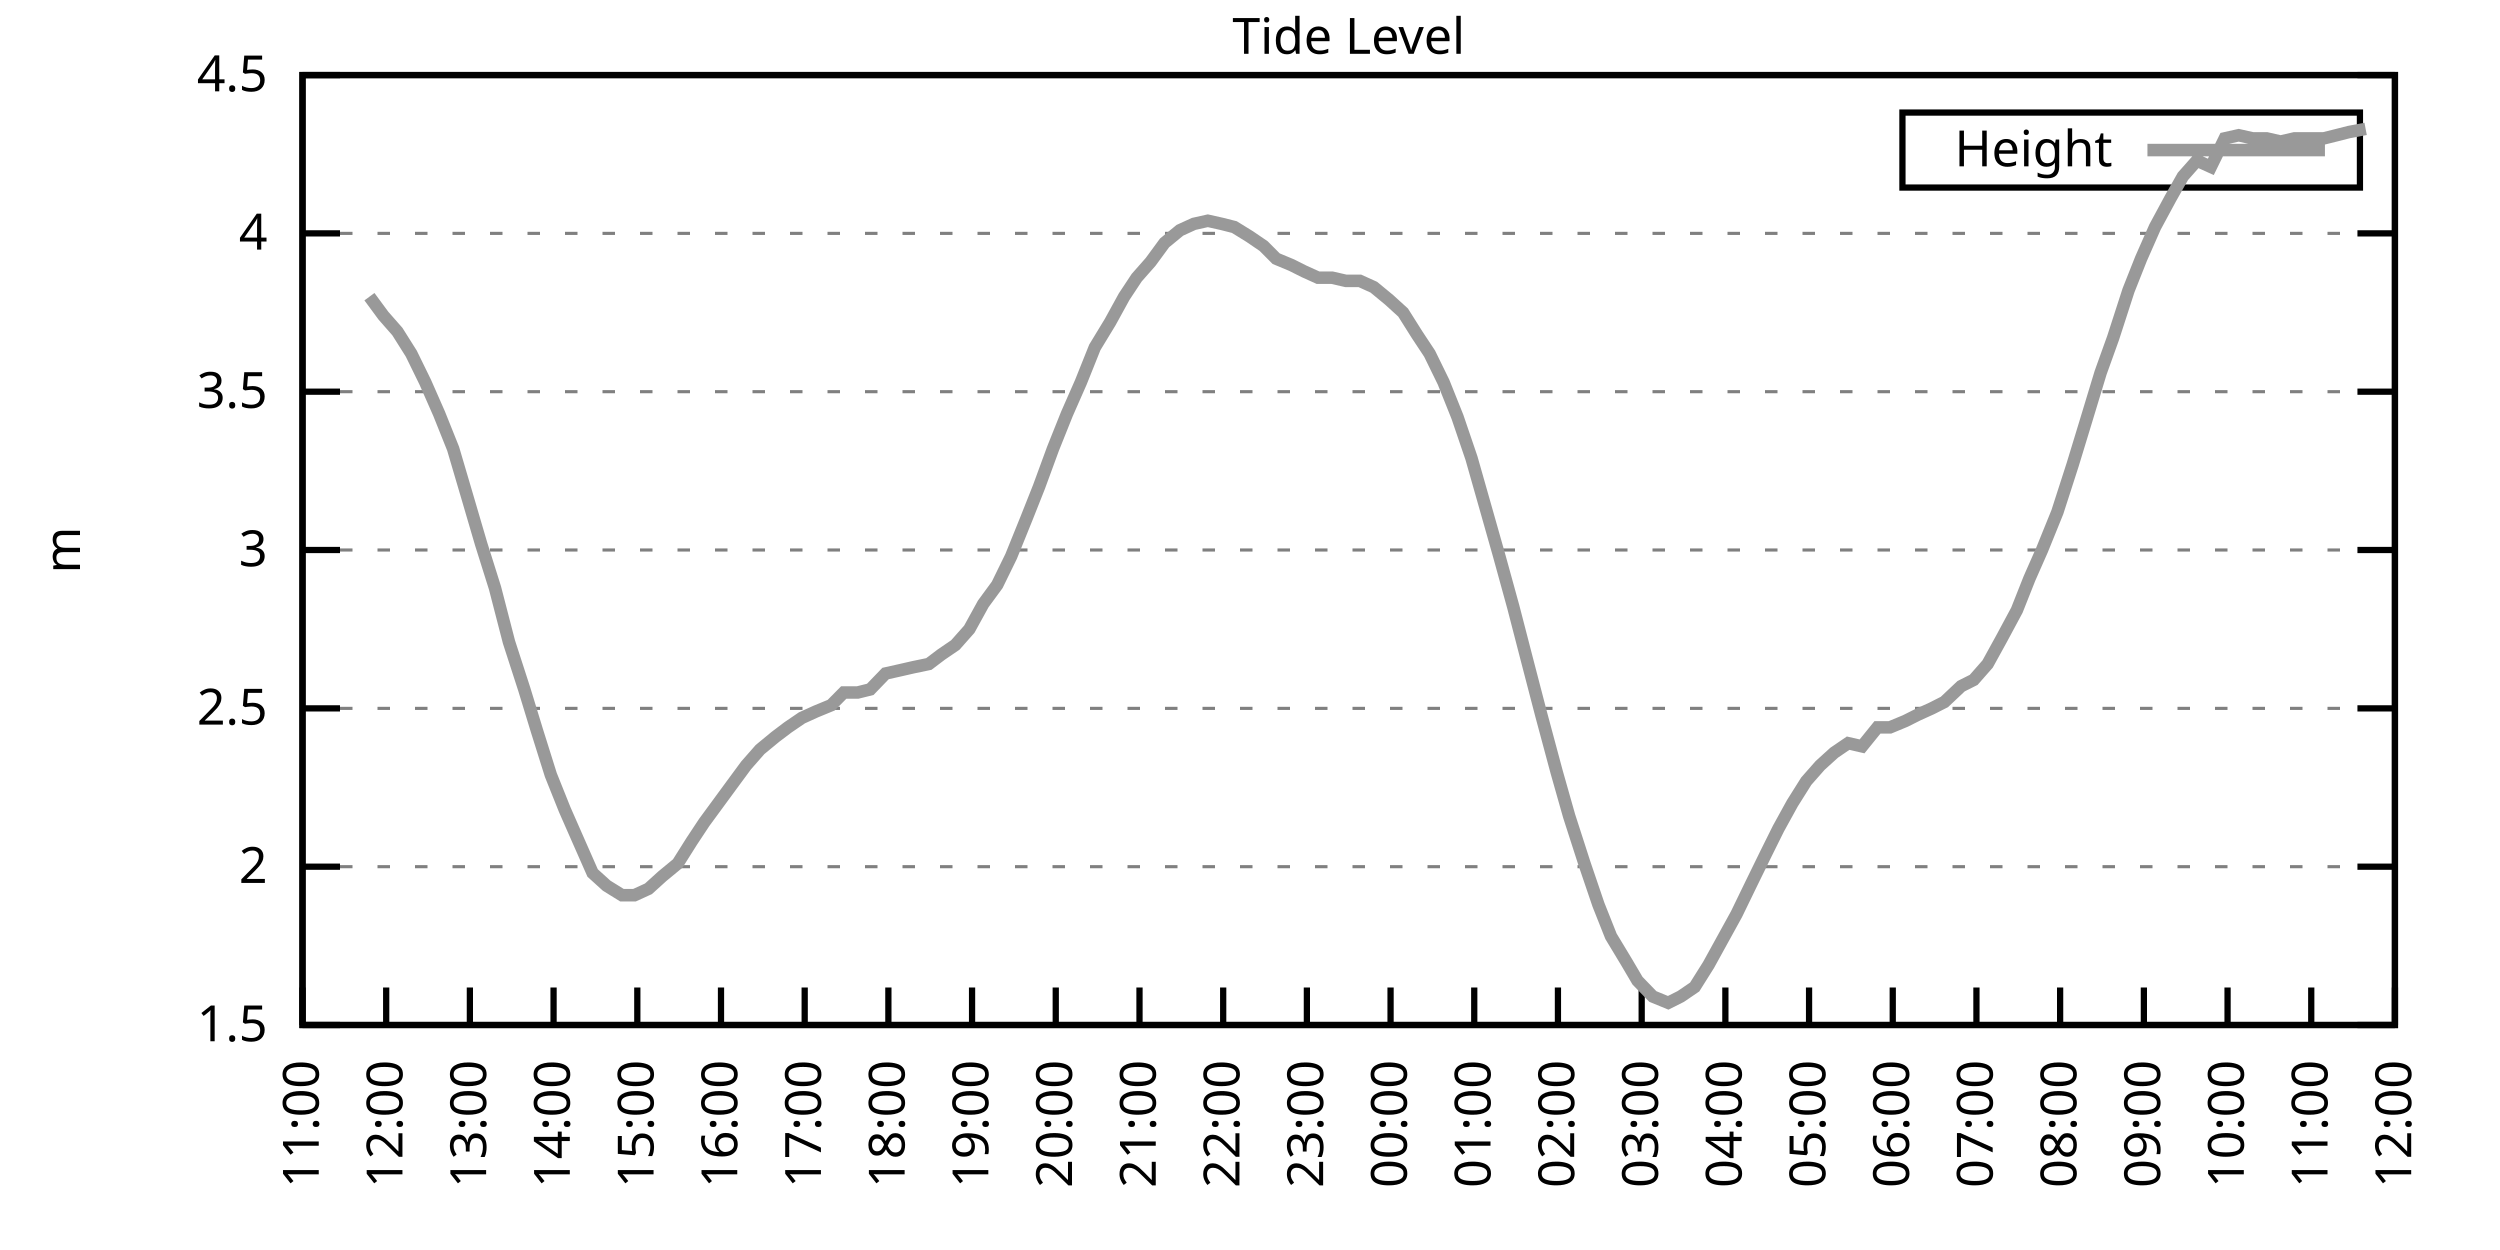
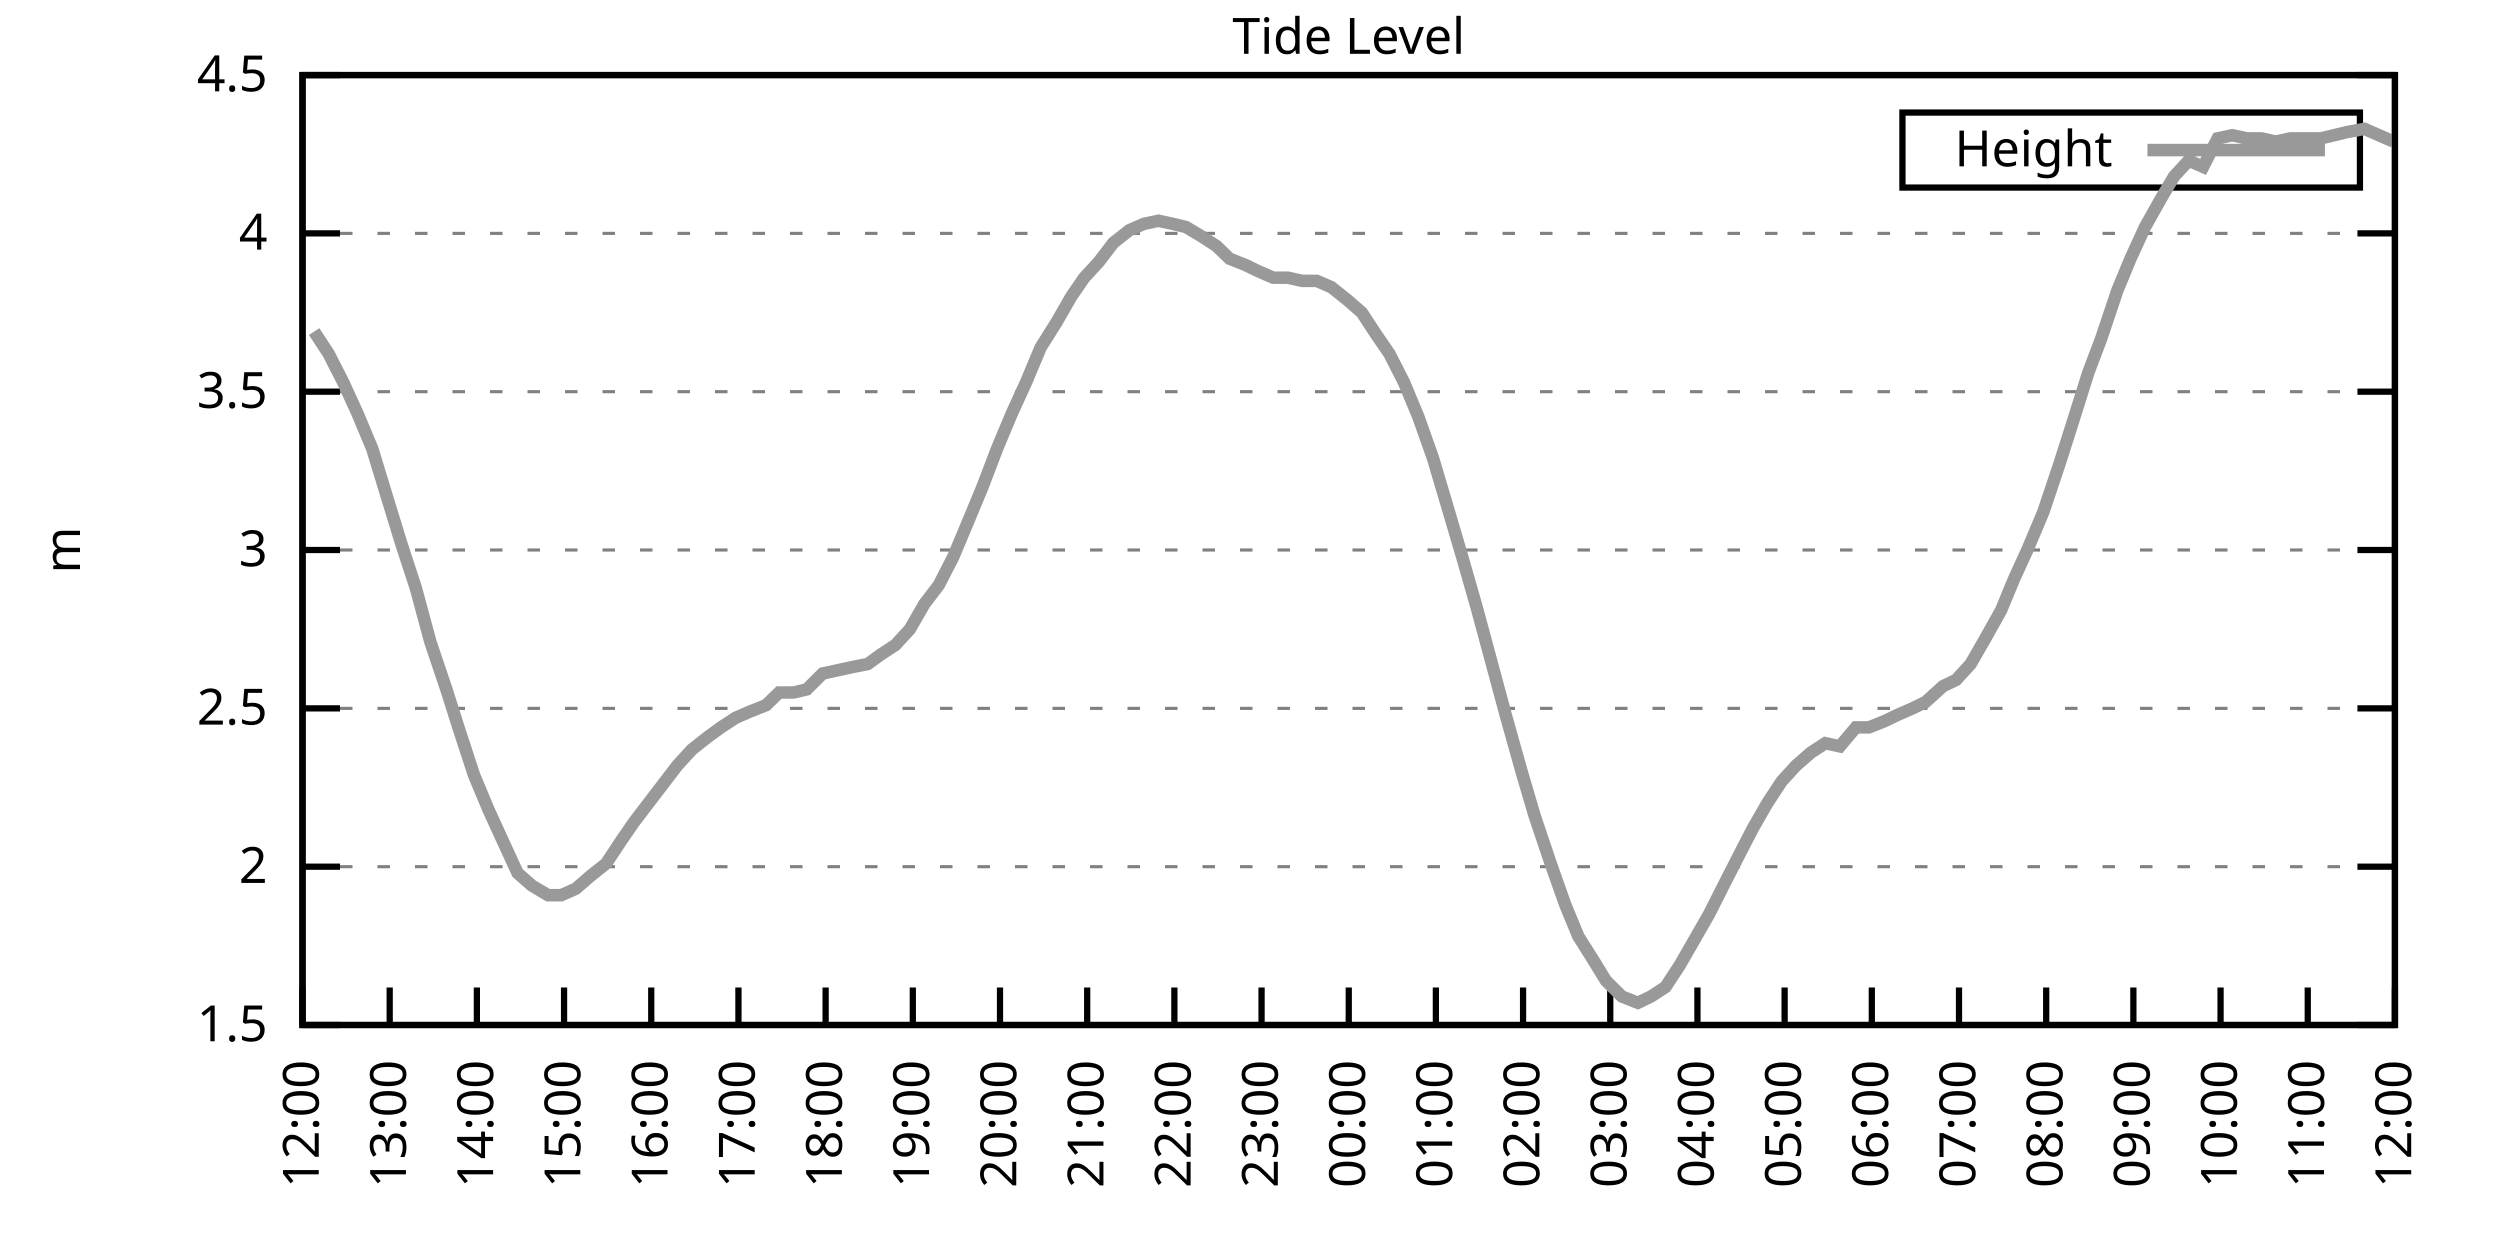
<svg xmlns="http://www.w3.org/2000/svg" xmlns:xlink="http://www.w3.org/1999/xlink" width="400" height="200" viewBox="0 0 400 200">
  <g id="gnuplot_canvas">
    <rect x="0" y="0" width="400" height="200" fill="none" />
    <defs>
      <circle id="gpDot" r="0.5" stroke-width="0.5" stroke="currentColor" />
      <path id="gpPt0" stroke-width="0.333" stroke="currentColor" d="M-1,0 h2 M0,-1 v2" />
      <path id="gpPt1" stroke-width="0.333" stroke="currentColor" d="M-1,-1 L1,1 M1,-1 L-1,1" />
      <path id="gpPt2" stroke-width="0.333" stroke="currentColor" d="M-1,0 L1,0 M0,-1 L0,1 M-1,-1 L1,1 M-1,1 L1,-1" />
      <rect id="gpPt3" stroke-width="0.333" stroke="currentColor" x="-1" y="-1" width="2" height="2" />
      <rect id="gpPt4" stroke-width="0.333" stroke="currentColor" fill="currentColor" x="-1" y="-1" width="2" height="2" />
      <circle id="gpPt5" stroke-width="0.333" stroke="currentColor" cx="0" cy="0" r="1" />
      <use xlink:href="#gpPt5" id="gpPt6" fill="currentColor" stroke="none" />
      <path id="gpPt7" stroke-width="0.333" stroke="currentColor" d="M0,-1.33 L-1.33,0.67 L1.33,0.67 z" />
      <use xlink:href="#gpPt7" id="gpPt8" fill="currentColor" stroke="none" />
      <use xlink:href="#gpPt7" id="gpPt9" stroke="currentColor" transform="rotate(180)" />
      <use xlink:href="#gpPt9" id="gpPt10" fill="currentColor" stroke="none" />
      <use xlink:href="#gpPt3" id="gpPt11" stroke="currentColor" transform="rotate(45)" />
      <use xlink:href="#gpPt11" id="gpPt12" fill="currentColor" stroke="none" />
      <path id="gpPt13" stroke-width="0.333" stroke="currentColor" d="M0,1.330 L1.265,0.411 L0.782,-1.067 L-0.782,-1.076 L-1.265,0.411 z" />
      <use xlink:href="#gpPt13" id="gpPt14" fill="currentColor" stroke="none" />
      <filter id="textbox" filterUnits="objectBoundingBox" x="0" y="0" height="1" width="1">
        <feFlood flood-color="white" flood-opacity="1" result="bgnd" />
        <feComposite in="SourceGraphic" in2="bgnd" operator="atop" />
      </filter>
      <filter id="greybox" filterUnits="objectBoundingBox" x="0" y="0" height="1" width="1">
        <feFlood flood-color="lightgrey" flood-opacity="1" result="grey" />
        <feComposite in="SourceGraphic" in2="grey" operator="atop" />
      </filter>
    </defs>
    <g fill="none" color="white" stroke="currentColor" stroke-width="1.00" stroke-linecap="butt" stroke-linejoin="miter">
</g>
    <g fill="none" color="black" stroke="currentColor" stroke-width="1.00" stroke-linecap="butt" stroke-linejoin="miter">
      <g stroke="none" shape-rendering="crispEdges">
        <polygon fill="rgb(255, 255, 255)" points="48.40,164.00 383.18,164.00 383.18,12.02 48.40,12.02 " />
      </g>
    </g>
    <g fill="none" color="black" stroke="currentColor" stroke-width="1.00" stroke-linecap="butt" stroke-linejoin="miter">
</g>
    <g fill="none" color="black" stroke="black" stroke-width="0.50" stroke-linecap="butt" stroke-linejoin="miter">
</g>
    <g fill="none" color="gray" stroke="currentColor" stroke-width="0.50" stroke-linecap="butt" stroke-linejoin="miter">
      <path stroke="gray" stroke-dasharray="2,4" class="gridline" d="M48.40,164.00 L383.19,164.00  " />
    </g>
    <g fill="none" color="gray" stroke="gray" stroke-width="1.00" stroke-linecap="butt" stroke-linejoin="miter">
</g>
    <g fill="none" color="black" stroke="currentColor" stroke-width="1.00" stroke-linecap="butt" stroke-linejoin="miter">
      <path stroke="black" d="M48.40,164.00 L54.40,164.00 M383.19,164.00 L377.19,164.00  " />
      <g transform="translate(42.80,166.60)" stroke="none" fill="black" font-family="Sans" font-size="8.00" text-anchor="end">
        <text>
          <tspan font-family="Sans"> 1.5</tspan>
        </text>
      </g>
    </g>
    <g fill="none" color="black" stroke="currentColor" stroke-width="1.00" stroke-linecap="butt" stroke-linejoin="miter">
</g>
    <g fill="none" color="black" stroke="black" stroke-width="0.50" stroke-linecap="butt" stroke-linejoin="miter">
</g>
    <g fill="none" color="gray" stroke="currentColor" stroke-width="0.50" stroke-linecap="butt" stroke-linejoin="miter">
      <path stroke="gray" stroke-dasharray="2,4" class="gridline" d="M48.40,138.67 L383.19,138.67  " />
    </g>
    <g fill="none" color="gray" stroke="gray" stroke-width="1.00" stroke-linecap="butt" stroke-linejoin="miter">
</g>
    <g fill="none" color="black" stroke="currentColor" stroke-width="1.00" stroke-linecap="butt" stroke-linejoin="miter">
      <path stroke="black" d="M48.40,138.67 L54.40,138.67 M383.19,138.67 L377.19,138.67  " />
      <g transform="translate(42.80,141.27)" stroke="none" fill="black" font-family="Sans" font-size="8.00" text-anchor="end">
        <text>
          <tspan font-family="Sans"> 2</tspan>
        </text>
      </g>
    </g>
    <g fill="none" color="black" stroke="currentColor" stroke-width="1.00" stroke-linecap="butt" stroke-linejoin="miter">
</g>
    <g fill="none" color="black" stroke="black" stroke-width="0.50" stroke-linecap="butt" stroke-linejoin="miter">
</g>
    <g fill="none" color="gray" stroke="currentColor" stroke-width="0.50" stroke-linecap="butt" stroke-linejoin="miter">
      <path stroke="gray" stroke-dasharray="2,4" class="gridline" d="M48.40,113.34 L383.19,113.34  " />
    </g>
    <g fill="none" color="gray" stroke="gray" stroke-width="1.00" stroke-linecap="butt" stroke-linejoin="miter">
</g>
    <g fill="none" color="black" stroke="currentColor" stroke-width="1.00" stroke-linecap="butt" stroke-linejoin="miter">
      <path stroke="black" d="M48.40,113.34 L54.40,113.34 M383.19,113.34 L377.19,113.34  " />
      <g transform="translate(42.80,115.94)" stroke="none" fill="black" font-family="Sans" font-size="8.00" text-anchor="end">
        <text>
          <tspan font-family="Sans"> 2.5</tspan>
        </text>
      </g>
    </g>
    <g fill="none" color="black" stroke="currentColor" stroke-width="1.00" stroke-linecap="butt" stroke-linejoin="miter">
</g>
    <g fill="none" color="black" stroke="black" stroke-width="0.50" stroke-linecap="butt" stroke-linejoin="miter">
</g>
    <g fill="none" color="gray" stroke="currentColor" stroke-width="0.50" stroke-linecap="butt" stroke-linejoin="miter">
      <path stroke="gray" stroke-dasharray="2,4" class="gridline" d="M48.40,88.00 L383.19,88.00  " />
    </g>
    <g fill="none" color="gray" stroke="gray" stroke-width="1.00" stroke-linecap="butt" stroke-linejoin="miter">
</g>
    <g fill="none" color="black" stroke="currentColor" stroke-width="1.00" stroke-linecap="butt" stroke-linejoin="miter">
      <path stroke="black" d="M48.40,88.00 L54.40,88.00 M383.19,88.00 L377.19,88.00  " />
      <g transform="translate(42.80,90.60)" stroke="none" fill="black" font-family="Sans" font-size="8.00" text-anchor="end">
        <text>
          <tspan font-family="Sans"> 3</tspan>
        </text>
      </g>
    </g>
    <g fill="none" color="black" stroke="currentColor" stroke-width="1.00" stroke-linecap="butt" stroke-linejoin="miter">
</g>
    <g fill="none" color="black" stroke="black" stroke-width="0.50" stroke-linecap="butt" stroke-linejoin="miter">
</g>
    <g fill="none" color="gray" stroke="currentColor" stroke-width="0.50" stroke-linecap="butt" stroke-linejoin="miter">
      <path stroke="gray" stroke-dasharray="2,4" class="gridline" d="M48.40,62.67 L383.19,62.67  " />
    </g>
    <g fill="none" color="gray" stroke="gray" stroke-width="1.00" stroke-linecap="butt" stroke-linejoin="miter">
</g>
    <g fill="none" color="black" stroke="currentColor" stroke-width="1.00" stroke-linecap="butt" stroke-linejoin="miter">
      <path stroke="black" d="M48.40,62.67 L54.40,62.67 M383.19,62.67 L377.19,62.67  " />
      <g transform="translate(42.80,65.27)" stroke="none" fill="black" font-family="Sans" font-size="8.00" text-anchor="end">
        <text>
          <tspan font-family="Sans"> 3.5</tspan>
        </text>
      </g>
    </g>
    <g fill="none" color="black" stroke="currentColor" stroke-width="1.00" stroke-linecap="butt" stroke-linejoin="miter">
</g>
    <g fill="none" color="black" stroke="black" stroke-width="0.50" stroke-linecap="butt" stroke-linejoin="miter">
</g>
    <g fill="none" color="gray" stroke="currentColor" stroke-width="0.50" stroke-linecap="butt" stroke-linejoin="miter">
      <path stroke="gray" stroke-dasharray="2,4" class="gridline" d="M48.40,37.34 L383.19,37.34  " />
    </g>
    <g fill="none" color="gray" stroke="gray" stroke-width="1.00" stroke-linecap="butt" stroke-linejoin="miter">
</g>
    <g fill="none" color="black" stroke="currentColor" stroke-width="1.00" stroke-linecap="butt" stroke-linejoin="miter">
      <path stroke="black" d="M48.40,37.34 L54.40,37.34 M383.19,37.34 L377.19,37.34  " />
      <g transform="translate(42.80,39.94)" stroke="none" fill="black" font-family="Sans" font-size="8.00" text-anchor="end">
        <text>
          <tspan font-family="Sans"> 4</tspan>
        </text>
      </g>
    </g>
    <g fill="none" color="black" stroke="currentColor" stroke-width="1.00" stroke-linecap="butt" stroke-linejoin="miter">
</g>
    <g fill="none" color="black" stroke="black" stroke-width="0.50" stroke-linecap="butt" stroke-linejoin="miter">
</g>
    <g fill="none" color="gray" stroke="currentColor" stroke-width="0.50" stroke-linecap="butt" stroke-linejoin="miter">
      <path stroke="gray" stroke-dasharray="2,4" class="gridline" d="M48.40,12.01 L383.19,12.01  " />
    </g>
    <g fill="none" color="gray" stroke="gray" stroke-width="1.00" stroke-linecap="butt" stroke-linejoin="miter">
</g>
    <g fill="none" color="black" stroke="currentColor" stroke-width="1.00" stroke-linecap="butt" stroke-linejoin="miter">
      <path stroke="black" d="M48.40,12.01 L54.40,12.01 M383.19,12.01 L377.19,12.01  " />
      <g transform="translate(42.80,14.61)" stroke="none" fill="black" font-family="Sans" font-size="8.00" text-anchor="end">
        <text>
          <tspan font-family="Sans"> 4.5</tspan>
        </text>
      </g>
    </g>
    <g fill="none" color="black" stroke="currentColor" stroke-width="1.00" stroke-linecap="butt" stroke-linejoin="miter">
      <path stroke="black" d="M48.40,164.00 L48.40,158.00  " />
      <g transform="translate(51.00,169.60) rotate(270.00)" stroke="none" fill="black" font-family="Sans" font-size="8.00" text-anchor="end">
        <text>
-           <tspan font-family="Sans">11:00</tspan>
-         </text>
-       </g>
-     </g>
-     <g fill="none" color="black" stroke="currentColor" stroke-width="1.00" stroke-linecap="butt" stroke-linejoin="miter">
-       <path stroke="black" d="M61.79,164.00 L61.79,158.00  " />
-       <g transform="translate(64.39,169.60) rotate(270.00)" stroke="none" fill="black" font-family="Sans" font-size="8.00" text-anchor="end">
-         <text>
          <tspan font-family="Sans">12:00</tspan>
        </text>
      </g>
    </g>
    <g fill="none" color="black" stroke="currentColor" stroke-width="1.00" stroke-linecap="butt" stroke-linejoin="miter">
-       <path stroke="black" d="M75.18,164.00 L75.18,158.00  " />
-       <g transform="translate(77.78,169.60) rotate(270.00)" stroke="none" fill="black" font-family="Sans" font-size="8.00" text-anchor="end">
+       <path stroke="black" d="M62.35,164.00 L62.35,158.00  " />
+       <g transform="translate(64.95,169.60) rotate(270.00)" stroke="none" fill="black" font-family="Sans" font-size="8.00" text-anchor="end">
        <text>
          <tspan font-family="Sans">13:00</tspan>
        </text>
      </g>
    </g>
    <g fill="none" color="black" stroke="currentColor" stroke-width="1.00" stroke-linecap="butt" stroke-linejoin="miter">
-       <path stroke="black" d="M88.57,164.00 L88.57,158.00  " />
-       <g transform="translate(91.17,169.60) rotate(270.00)" stroke="none" fill="black" font-family="Sans" font-size="8.00" text-anchor="end">
+       <path stroke="black" d="M76.30,164.00 L76.30,158.00  " />
+       <g transform="translate(78.90,169.60) rotate(270.00)" stroke="none" fill="black" font-family="Sans" font-size="8.00" text-anchor="end">
        <text>
          <tspan font-family="Sans">14:00</tspan>
        </text>
      </g>
    </g>
    <g fill="none" color="black" stroke="currentColor" stroke-width="1.00" stroke-linecap="butt" stroke-linejoin="miter">
-       <path stroke="black" d="M101.97,164.00 L101.97,158.00  " />
-       <g transform="translate(104.57,169.60) rotate(270.00)" stroke="none" fill="black" font-family="Sans" font-size="8.00" text-anchor="end">
+       <path stroke="black" d="M90.25,164.00 L90.25,158.00  " />
+       <g transform="translate(92.85,169.60) rotate(270.00)" stroke="none" fill="black" font-family="Sans" font-size="8.00" text-anchor="end">
        <text>
          <tspan font-family="Sans">15:00</tspan>
        </text>
      </g>
    </g>
    <g fill="none" color="black" stroke="currentColor" stroke-width="1.00" stroke-linecap="butt" stroke-linejoin="miter">
-       <path stroke="black" d="M115.36,164.00 L115.36,158.00  " />
-       <g transform="translate(117.96,169.60) rotate(270.00)" stroke="none" fill="black" font-family="Sans" font-size="8.00" text-anchor="end">
+       <path stroke="black" d="M104.20,164.00 L104.20,158.00  " />
+       <g transform="translate(106.80,169.60) rotate(270.00)" stroke="none" fill="black" font-family="Sans" font-size="8.00" text-anchor="end">
        <text>
          <tspan font-family="Sans">16:00</tspan>
        </text>
      </g>
    </g>
    <g fill="none" color="black" stroke="currentColor" stroke-width="1.00" stroke-linecap="butt" stroke-linejoin="miter">
-       <path stroke="black" d="M128.75,164.00 L128.75,158.00  " />
-       <g transform="translate(131.35,169.60) rotate(270.00)" stroke="none" fill="black" font-family="Sans" font-size="8.00" text-anchor="end">
+       <path stroke="black" d="M118.15,164.00 L118.15,158.00  " />
+       <g transform="translate(120.75,169.60) rotate(270.00)" stroke="none" fill="black" font-family="Sans" font-size="8.00" text-anchor="end">
        <text>
          <tspan font-family="Sans">17:00</tspan>
        </text>
      </g>
    </g>
    <g fill="none" color="black" stroke="currentColor" stroke-width="1.00" stroke-linecap="butt" stroke-linejoin="miter">
-       <path stroke="black" d="M142.14,164.00 L142.14,158.00  " />
-       <g transform="translate(144.74,169.60) rotate(270.00)" stroke="none" fill="black" font-family="Sans" font-size="8.00" text-anchor="end">
+       <path stroke="black" d="M132.10,164.00 L132.10,158.00  " />
+       <g transform="translate(134.70,169.60) rotate(270.00)" stroke="none" fill="black" font-family="Sans" font-size="8.00" text-anchor="end">
        <text>
          <tspan font-family="Sans">18:00</tspan>
        </text>
      </g>
    </g>
    <g fill="none" color="black" stroke="currentColor" stroke-width="1.00" stroke-linecap="butt" stroke-linejoin="miter">
-       <path stroke="black" d="M155.53,164.00 L155.53,158.00  " />
-       <g transform="translate(158.13,169.60) rotate(270.00)" stroke="none" fill="black" font-family="Sans" font-size="8.00" text-anchor="end">
+       <path stroke="black" d="M146.05,164.00 L146.05,158.00  " />
+       <g transform="translate(148.65,169.60) rotate(270.00)" stroke="none" fill="black" font-family="Sans" font-size="8.00" text-anchor="end">
        <text>
          <tspan font-family="Sans">19:00</tspan>
        </text>
      </g>
    </g>
    <g fill="none" color="black" stroke="currentColor" stroke-width="1.00" stroke-linecap="butt" stroke-linejoin="miter">
-       <path stroke="black" d="M168.92,164.00 L168.92,158.00  " />
-       <g transform="translate(171.52,169.60) rotate(270.00)" stroke="none" fill="black" font-family="Sans" font-size="8.00" text-anchor="end">
+       <path stroke="black" d="M160.00,164.00 L160.00,158.00  " />
+       <g transform="translate(162.60,169.60) rotate(270.00)" stroke="none" fill="black" font-family="Sans" font-size="8.00" text-anchor="end">
        <text>
          <tspan font-family="Sans">20:00</tspan>
        </text>
      </g>
    </g>
    <g fill="none" color="black" stroke="currentColor" stroke-width="1.00" stroke-linecap="butt" stroke-linejoin="miter">
-       <path stroke="black" d="M182.32,164.00 L182.32,158.00  " />
-       <g transform="translate(184.92,169.60) rotate(270.00)" stroke="none" fill="black" font-family="Sans" font-size="8.00" text-anchor="end">
+       <path stroke="black" d="M173.95,164.00 L173.95,158.00  " />
+       <g transform="translate(176.55,169.60) rotate(270.00)" stroke="none" fill="black" font-family="Sans" font-size="8.00" text-anchor="end">
        <text>
          <tspan font-family="Sans">21:00</tspan>
        </text>
      </g>
    </g>
    <g fill="none" color="black" stroke="currentColor" stroke-width="1.00" stroke-linecap="butt" stroke-linejoin="miter">
-       <path stroke="black" d="M195.71,164.00 L195.71,158.00  " />
-       <g transform="translate(198.31,169.60) rotate(270.00)" stroke="none" fill="black" font-family="Sans" font-size="8.00" text-anchor="end">
+       <path stroke="black" d="M187.90,164.00 L187.90,158.00  " />
+       <g transform="translate(190.50,169.60) rotate(270.00)" stroke="none" fill="black" font-family="Sans" font-size="8.00" text-anchor="end">
        <text>
          <tspan font-family="Sans">22:00</tspan>
        </text>
      </g>
    </g>
    <g fill="none" color="black" stroke="currentColor" stroke-width="1.00" stroke-linecap="butt" stroke-linejoin="miter">
-       <path stroke="black" d="M209.10,164.00 L209.10,158.00  " />
-       <g transform="translate(211.70,169.60) rotate(270.00)" stroke="none" fill="black" font-family="Sans" font-size="8.00" text-anchor="end">
+       <path stroke="black" d="M201.85,164.00 L201.85,158.00  " />
+       <g transform="translate(204.45,169.60) rotate(270.00)" stroke="none" fill="black" font-family="Sans" font-size="8.00" text-anchor="end">
        <text>
          <tspan font-family="Sans">23:00</tspan>
        </text>
      </g>
    </g>
    <g fill="none" color="black" stroke="currentColor" stroke-width="1.00" stroke-linecap="butt" stroke-linejoin="miter">
-       <path stroke="black" d="M222.49,164.00 L222.49,158.00  " />
-       <g transform="translate(225.09,169.60) rotate(270.00)" stroke="none" fill="black" font-family="Sans" font-size="8.00" text-anchor="end">
+       <path stroke="black" d="M215.80,164.00 L215.80,158.00  " />
+       <g transform="translate(218.40,169.60) rotate(270.00)" stroke="none" fill="black" font-family="Sans" font-size="8.00" text-anchor="end">
        <text>
          <tspan font-family="Sans">00:00</tspan>
        </text>
      </g>
    </g>
    <g fill="none" color="black" stroke="currentColor" stroke-width="1.00" stroke-linecap="butt" stroke-linejoin="miter">
-       <path stroke="black" d="M235.88,164.00 L235.88,158.00  " />
-       <g transform="translate(238.48,169.60) rotate(270.00)" stroke="none" fill="black" font-family="Sans" font-size="8.00" text-anchor="end">
+       <path stroke="black" d="M229.74,164.00 L229.74,158.00  " />
+       <g transform="translate(232.34,169.60) rotate(270.00)" stroke="none" fill="black" font-family="Sans" font-size="8.00" text-anchor="end">
        <text>
          <tspan font-family="Sans">01:00</tspan>
        </text>
      </g>
    </g>
    <g fill="none" color="black" stroke="currentColor" stroke-width="1.00" stroke-linecap="butt" stroke-linejoin="miter">
-       <path stroke="black" d="M249.27,164.00 L249.27,158.00  " />
-       <g transform="translate(251.87,169.60) rotate(270.00)" stroke="none" fill="black" font-family="Sans" font-size="8.00" text-anchor="end">
+       <path stroke="black" d="M243.69,164.00 L243.69,158.00  " />
+       <g transform="translate(246.29,169.60) rotate(270.00)" stroke="none" fill="black" font-family="Sans" font-size="8.00" text-anchor="end">
        <text>
          <tspan font-family="Sans">02:00</tspan>
        </text>
      </g>
    </g>
    <g fill="none" color="black" stroke="currentColor" stroke-width="1.00" stroke-linecap="butt" stroke-linejoin="miter">
-       <path stroke="black" d="M262.67,164.00 L262.67,158.00  " />
-       <g transform="translate(265.27,169.60) rotate(270.00)" stroke="none" fill="black" font-family="Sans" font-size="8.00" text-anchor="end">
+       <path stroke="black" d="M257.64,164.00 L257.64,158.00  " />
+       <g transform="translate(260.24,169.60) rotate(270.00)" stroke="none" fill="black" font-family="Sans" font-size="8.00" text-anchor="end">
        <text>
          <tspan font-family="Sans">03:00</tspan>
        </text>
      </g>
    </g>
    <g fill="none" color="black" stroke="currentColor" stroke-width="1.00" stroke-linecap="butt" stroke-linejoin="miter">
-       <path stroke="black" d="M276.06,164.00 L276.06,158.00  " />
-       <g transform="translate(278.66,169.60) rotate(270.00)" stroke="none" fill="black" font-family="Sans" font-size="8.00" text-anchor="end">
+       <path stroke="black" d="M271.59,164.00 L271.59,158.00  " />
+       <g transform="translate(274.19,169.60) rotate(270.00)" stroke="none" fill="black" font-family="Sans" font-size="8.00" text-anchor="end">
        <text>
          <tspan font-family="Sans">04:00</tspan>
        </text>
      </g>
    </g>
    <g fill="none" color="black" stroke="currentColor" stroke-width="1.00" stroke-linecap="butt" stroke-linejoin="miter">
-       <path stroke="black" d="M289.45,164.00 L289.45,158.00  " />
-       <g transform="translate(292.05,169.60) rotate(270.00)" stroke="none" fill="black" font-family="Sans" font-size="8.00" text-anchor="end">
+       <path stroke="black" d="M285.54,164.00 L285.54,158.00  " />
+       <g transform="translate(288.14,169.60) rotate(270.00)" stroke="none" fill="black" font-family="Sans" font-size="8.00" text-anchor="end">
        <text>
          <tspan font-family="Sans">05:00</tspan>
        </text>
      </g>
    </g>
    <g fill="none" color="black" stroke="currentColor" stroke-width="1.00" stroke-linecap="butt" stroke-linejoin="miter">
-       <path stroke="black" d="M302.84,164.00 L302.84,158.00  " />
-       <g transform="translate(305.44,169.60) rotate(270.00)" stroke="none" fill="black" font-family="Sans" font-size="8.00" text-anchor="end">
+       <path stroke="black" d="M299.49,164.00 L299.49,158.00  " />
+       <g transform="translate(302.09,169.60) rotate(270.00)" stroke="none" fill="black" font-family="Sans" font-size="8.00" text-anchor="end">
        <text>
          <tspan font-family="Sans">06:00</tspan>
        </text>
      </g>
    </g>
    <g fill="none" color="black" stroke="currentColor" stroke-width="1.00" stroke-linecap="butt" stroke-linejoin="miter">
-       <path stroke="black" d="M316.23,164.00 L316.23,158.00  " />
-       <g transform="translate(318.83,169.60) rotate(270.00)" stroke="none" fill="black" font-family="Sans" font-size="8.00" text-anchor="end">
+       <path stroke="black" d="M313.44,164.00 L313.44,158.00  " />
+       <g transform="translate(316.04,169.60) rotate(270.00)" stroke="none" fill="black" font-family="Sans" font-size="8.00" text-anchor="end">
        <text>
          <tspan font-family="Sans">07:00</tspan>
        </text>
      </g>
    </g>
    <g fill="none" color="black" stroke="currentColor" stroke-width="1.00" stroke-linecap="butt" stroke-linejoin="miter">
-       <path stroke="black" d="M329.62,164.00 L329.62,158.00  " />
-       <g transform="translate(332.22,169.60) rotate(270.00)" stroke="none" fill="black" font-family="Sans" font-size="8.00" text-anchor="end">
+       <path stroke="black" d="M327.39,164.00 L327.39,158.00  " />
+       <g transform="translate(329.99,169.60) rotate(270.00)" stroke="none" fill="black" font-family="Sans" font-size="8.00" text-anchor="end">
        <text>
          <tspan font-family="Sans">08:00</tspan>
        </text>
      </g>
    </g>
    <g fill="none" color="black" stroke="currentColor" stroke-width="1.00" stroke-linecap="butt" stroke-linejoin="miter">
-       <path stroke="black" d="M343.02,164.00 L343.02,158.00  " />
-       <g transform="translate(345.62,169.60) rotate(270.00)" stroke="none" fill="black" font-family="Sans" font-size="8.00" text-anchor="end">
+       <path stroke="black" d="M341.34,164.00 L341.34,158.00  " />
+       <g transform="translate(343.94,169.60) rotate(270.00)" stroke="none" fill="black" font-family="Sans" font-size="8.00" text-anchor="end">
        <text>
          <tspan font-family="Sans">09:00</tspan>
        </text>
      </g>
    </g>
    <g fill="none" color="black" stroke="currentColor" stroke-width="1.00" stroke-linecap="butt" stroke-linejoin="miter">
-       <path stroke="black" d="M356.41,164.00 L356.41,158.00  " />
-       <g transform="translate(359.01,169.60) rotate(270.00)" stroke="none" fill="black" font-family="Sans" font-size="8.00" text-anchor="end">
+       <path stroke="black" d="M355.29,164.00 L355.29,158.00  " />
+       <g transform="translate(357.89,169.60) rotate(270.00)" stroke="none" fill="black" font-family="Sans" font-size="8.00" text-anchor="end">
        <text>
          <tspan font-family="Sans">10:00</tspan>
        </text>
      </g>
    </g>
    <g fill="none" color="black" stroke="currentColor" stroke-width="1.00" stroke-linecap="butt" stroke-linejoin="miter">
-       <path stroke="black" d="M369.80,164.00 L369.80,158.00  " />
-       <g transform="translate(372.40,169.60) rotate(270.00)" stroke="none" fill="black" font-family="Sans" font-size="8.00" text-anchor="end">
+       <path stroke="black" d="M369.24,164.00 L369.24,158.00  " />
+       <g transform="translate(371.84,169.60) rotate(270.00)" stroke="none" fill="black" font-family="Sans" font-size="8.00" text-anchor="end">
        <text>
          <tspan font-family="Sans">11:00</tspan>
        </text>
      </g>
    </g>
    <g fill="none" color="black" stroke="currentColor" stroke-width="1.00" stroke-linecap="butt" stroke-linejoin="miter">
      <path stroke="black" d="M383.19,164.00 L383.19,158.00  " />
      <g transform="translate(385.79,169.60) rotate(270.00)" stroke="none" fill="black" font-family="Sans" font-size="8.00" text-anchor="end">
        <text>
          <tspan font-family="Sans">12:00</tspan>
        </text>
      </g>
    </g>
    <g fill="none" color="black" stroke="currentColor" stroke-width="1.00" stroke-linecap="butt" stroke-linejoin="miter">
</g>
    <g fill="none" color="black" stroke="currentColor" stroke-width="1.00" stroke-linecap="butt" stroke-linejoin="miter">
      <path stroke="black" d="M48.40,12.01 L48.40,164.00 L383.19,164.00 L383.19,12.01 L48.40,12.01 Z  " />
    </g>
    <g fill="none" color="black" stroke="currentColor" stroke-width="1.00" stroke-linecap="butt" stroke-linejoin="miter">
</g>
    <g fill="none" color="black" stroke="currentColor" stroke-width="1.00" stroke-linecap="butt" stroke-linejoin="miter">
      <path stroke="black" d="M304.39,30.01 L304.39,18.01 L377.59,18.01 L377.59,30.01 L304.39,30.01 Z  " />
    </g>
    <g id="Tide_level_plot_1">
      <g fill="none" color="white" stroke="black" stroke-width="2.00" stroke-linecap="butt" stroke-linejoin="miter">
</g>
      <g fill="none" color="black" stroke="currentColor" stroke-width="2.00" stroke-linecap="butt" stroke-linejoin="miter">
        <g transform="translate(337.99,26.61)" stroke="none" fill="black" font-family="Sans" font-size="8.00" text-anchor="end">
          <text>
            <tspan font-family="Sans">Height</tspan>
          </text>
        </g>
      </g>
      <g fill="none" color="black" stroke="currentColor" stroke-width="2.00" stroke-linecap="butt" stroke-linejoin="miter">
-         <path stroke="rgb(153, 153, 153)" d="M343.59,24.01 L371.99,24.01 M59.11,47.47 L61.35,50.51 L63.58,53.05 L65.81,56.59 L68.04,61.15 L70.27,66.22   L72.50,71.79 L74.74,79.39 L76.97,86.99 L79.20,94.08 L81.43,102.70 L83.89,110.30 L85.90,116.88 L88.13,123.98   L90.36,129.55 L92.59,134.62 L94.82,139.68 L97.06,141.71 L99.51,143.23 L101.52,143.23 L103.75,142.21 L105.98,140.19   L108.44,138.16 L110.67,134.62 L112.68,131.58 L114.91,128.54 L117.14,125.50 L119.38,122.46 L121.61,119.92 L124.06,117.90   L126.07,116.38 L128.30,114.86 L130.54,113.84 L132.99,112.83 L135.00,110.80 L137.23,110.80 L139.24,110.30 L141.69,107.76   L143.93,107.26 L146.16,106.75 L148.61,106.24 L150.62,104.72 L152.85,103.20 L155.09,100.67 L157.32,96.62 L159.55,93.58   L161.78,89.02 L164.24,82.94 L166.25,77.87 L168.48,71.79 L170.71,66.22 L172.94,61.15 L175.17,55.58 L177.63,51.53   L179.86,47.47 L181.87,44.43 L184.10,41.90 L186.33,38.86 L188.79,36.84 L191.02,35.82 L193.25,35.32 L195.48,35.82   L197.49,36.33 L199.95,37.85 L202.18,39.37 L204.19,41.39 L206.64,42.41 L208.65,43.42 L210.88,44.43 L213.12,44.43   L215.35,44.94 L217.58,44.94 L219.81,45.95 L222.27,47.98 L224.50,50.01 L226.73,53.55 L228.74,56.59 L230.97,61.15   L233.20,66.73 L235.44,73.31 L237.89,81.93 L239.90,89.02 L242.13,97.12 L244.36,105.74 L246.60,114.35 L249.05,123.47   L251.06,130.56 L253.51,138.16 L255.75,144.75 L257.76,149.81 L260.21,153.87 L262.00,156.91 L264.45,159.44 L266.91,160.45   L268.92,159.44 L271.15,157.92 L273.38,154.37 L275.61,150.32 L277.84,146.27 L280.30,141.20 L282.53,136.64 L284.54,132.59   L286.77,128.54 L289.00,124.99 L291.23,122.46 L293.47,120.43 L295.70,118.91 L297.93,119.42 L300.39,116.38 L302.39,116.38   L304.85,115.36 L306.86,114.35 L309.09,113.34 L311.10,112.32 L313.78,109.79 L315.79,108.78 L318.02,106.24 L320.25,102.19   L322.70,97.63 L324.71,92.56 L326.72,88.00 L329.18,81.93 L331.63,74.33 L333.64,67.74 L336.10,59.63 L338.10,54.06   L340.56,46.46 L342.57,41.39 L344.80,36.33 L347.26,31.77 L349.26,28.22 L351.50,25.69 L353.73,26.70 L355.96,22.14   L358.19,21.64 L360.42,22.14 L362.66,22.14 L364.89,22.65 L367.12,22.14 L369.58,22.14 L371.81,22.14 L373.82,21.64   L375.82,21.13 L378.50,20.62  " />
+         <path stroke="rgb(153, 153, 153)" d="M343.59,24.01 L371.99,24.01 M50.26,53.05 L52.58,56.59 L54.91,61.15 L57.23,66.22 L59.56,71.79 L61.88,79.39   L64.21,86.99 L66.53,94.08 L68.86,102.70 L71.42,110.30 L73.51,116.88 L75.83,123.98 L78.16,129.55 L80.48,134.62   L82.81,139.68 L85.13,141.71 L87.69,143.23 L89.78,143.23 L92.11,142.21 L94.43,140.19 L96.99,138.16 L99.32,134.62   L101.41,131.58 L103.73,128.54 L106.06,125.50 L108.38,122.46 L110.71,119.92 L113.27,117.90 L115.36,116.38 L117.68,114.86   L120.01,113.84 L122.57,112.83 L124.66,110.80 L126.98,110.80 L129.08,110.30 L131.63,107.76 L133.96,107.26 L136.28,106.75   L138.84,106.24 L140.93,104.72 L143.26,103.20 L145.58,100.67 L147.91,96.62 L150.23,93.58 L152.56,89.02 L155.11,82.94   L157.21,77.87 L159.53,71.79 L161.86,66.22 L164.18,61.15 L166.51,55.58 L169.06,51.53 L171.39,47.47 L173.48,44.43   L175.81,41.90 L178.13,38.86 L180.69,36.84 L183.01,35.82 L185.34,35.32 L187.66,35.82 L189.76,36.33 L192.31,37.85   L194.64,39.37 L196.73,41.39 L199.29,42.41 L201.38,43.42 L203.71,44.43 L206.03,44.43 L208.36,44.94 L210.68,44.94   L213.01,45.95 L215.56,47.98 L217.89,50.01 L220.21,53.55 L222.30,56.59 L224.63,61.15 L226.95,66.73 L229.28,73.31   L231.84,81.93 L233.93,89.02 L236.25,97.12 L238.58,105.74 L240.90,114.35 L243.46,123.47 L245.55,130.56 L248.11,138.16   L250.44,144.75 L252.53,149.81 L255.09,153.87 L256.95,156.91 L259.50,159.44 L262.06,160.45 L264.15,159.44 L266.48,157.92   L268.80,154.37 L271.13,150.32 L273.45,146.27 L276.01,141.20 L278.34,136.64 L280.43,132.59 L282.75,128.54 L285.08,124.99   L287.40,122.46 L289.73,120.43 L292.05,118.91 L294.38,119.42 L296.94,116.38 L299.03,116.38 L301.58,115.36 L303.68,114.35   L306.00,113.34 L308.09,112.32 L310.88,109.79 L312.98,108.78 L315.30,106.24 L317.63,102.19 L320.18,97.63 L322.28,92.56   L324.37,88.00 L326.93,81.93 L329.48,74.33 L331.58,67.74 L334.13,59.63 L336.23,54.06 L338.78,46.46 L340.88,41.39   L343.20,36.33 L345.76,31.77 L347.85,28.22 L350.18,25.69 L352.50,26.70 L354.83,22.14 L357.15,21.64 L359.48,22.14   L361.80,22.14 L364.13,22.65 L366.45,22.14 L369.01,22.14 L371.33,22.14 L373.43,21.64 L375.52,21.13 L378.31,20.62   L380.63,21.64 L382.96,22.65  " />
      </g>
    </g>
    <g fill="none" color="black" stroke="currentColor" stroke-width="2.00" stroke-linecap="butt" stroke-linejoin="miter">
</g>
    <g fill="none" color="black" stroke="black" stroke-width="1.00" stroke-linecap="butt" stroke-linejoin="miter">
</g>
    <g fill="none" color="black" stroke="currentColor" stroke-width="1.00" stroke-linecap="butt" stroke-linejoin="miter">
      <path stroke="black" d="M48.40,12.01 L48.40,164.00 L383.19,164.00 L383.19,12.01 L48.40,12.01 Z  " />
      <g transform="translate(12.80,88.01) rotate(270.00)" stroke="none" fill="black" font-family="Sans" font-size="8.00" text-anchor="middle">
        <text>
          <tspan font-family="Sans">m</tspan>
        </text>
      </g>
    </g>
    <g fill="none" color="black" stroke="currentColor" stroke-width="1.00" stroke-linecap="butt" stroke-linejoin="miter">
</g>
    <g fill="none" color="black" stroke="currentColor" stroke-width="1.00" stroke-linecap="butt" stroke-linejoin="miter">
      <g transform="translate(215.79,8.61)" stroke="none" fill="black" font-family="Sans" font-size="8.00" text-anchor="middle">
        <text>
          <tspan font-family="Sans">Tide Level</tspan>
        </text>
      </g>
    </g>
    <g fill="none" color="black" stroke="currentColor" stroke-width="1.00" stroke-linecap="butt" stroke-linejoin="miter">
</g>
  </g>
</svg>
